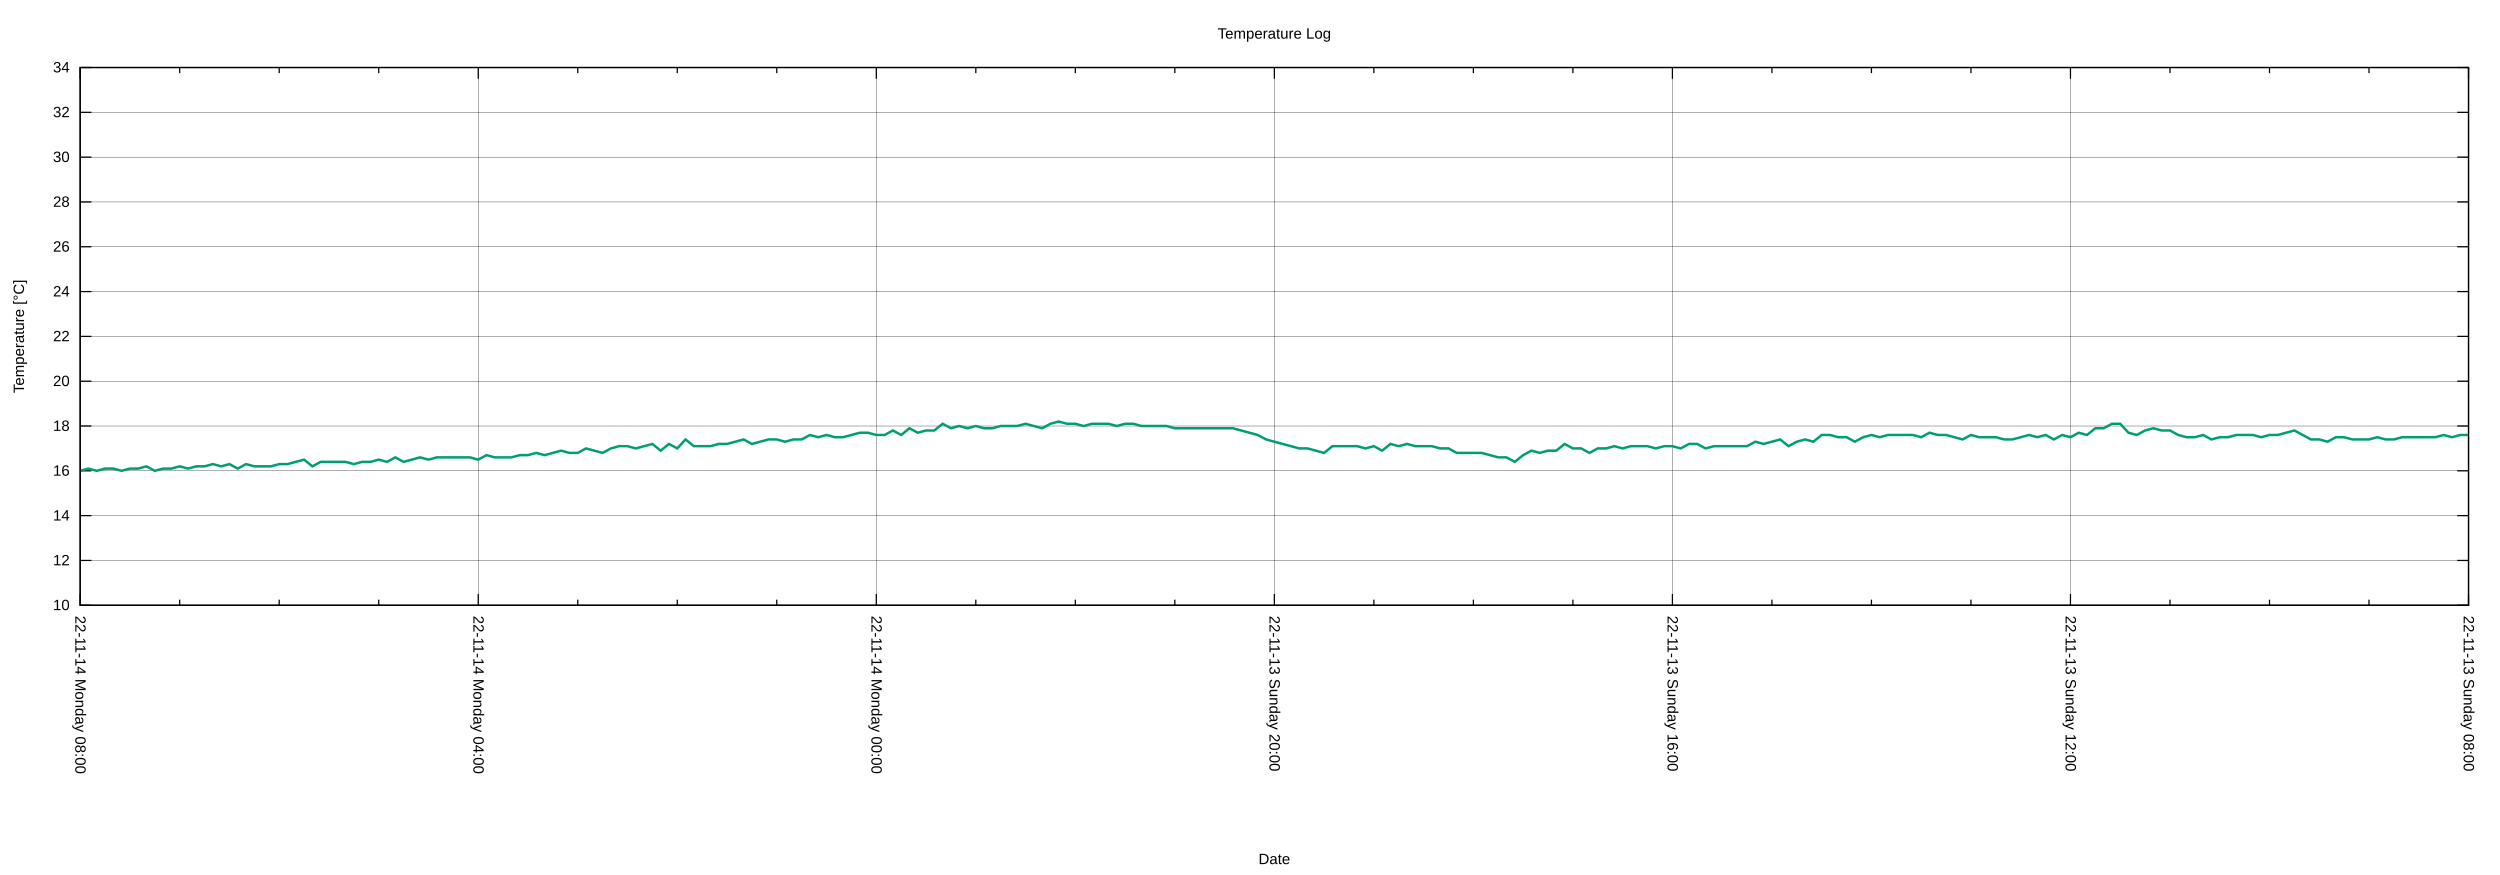
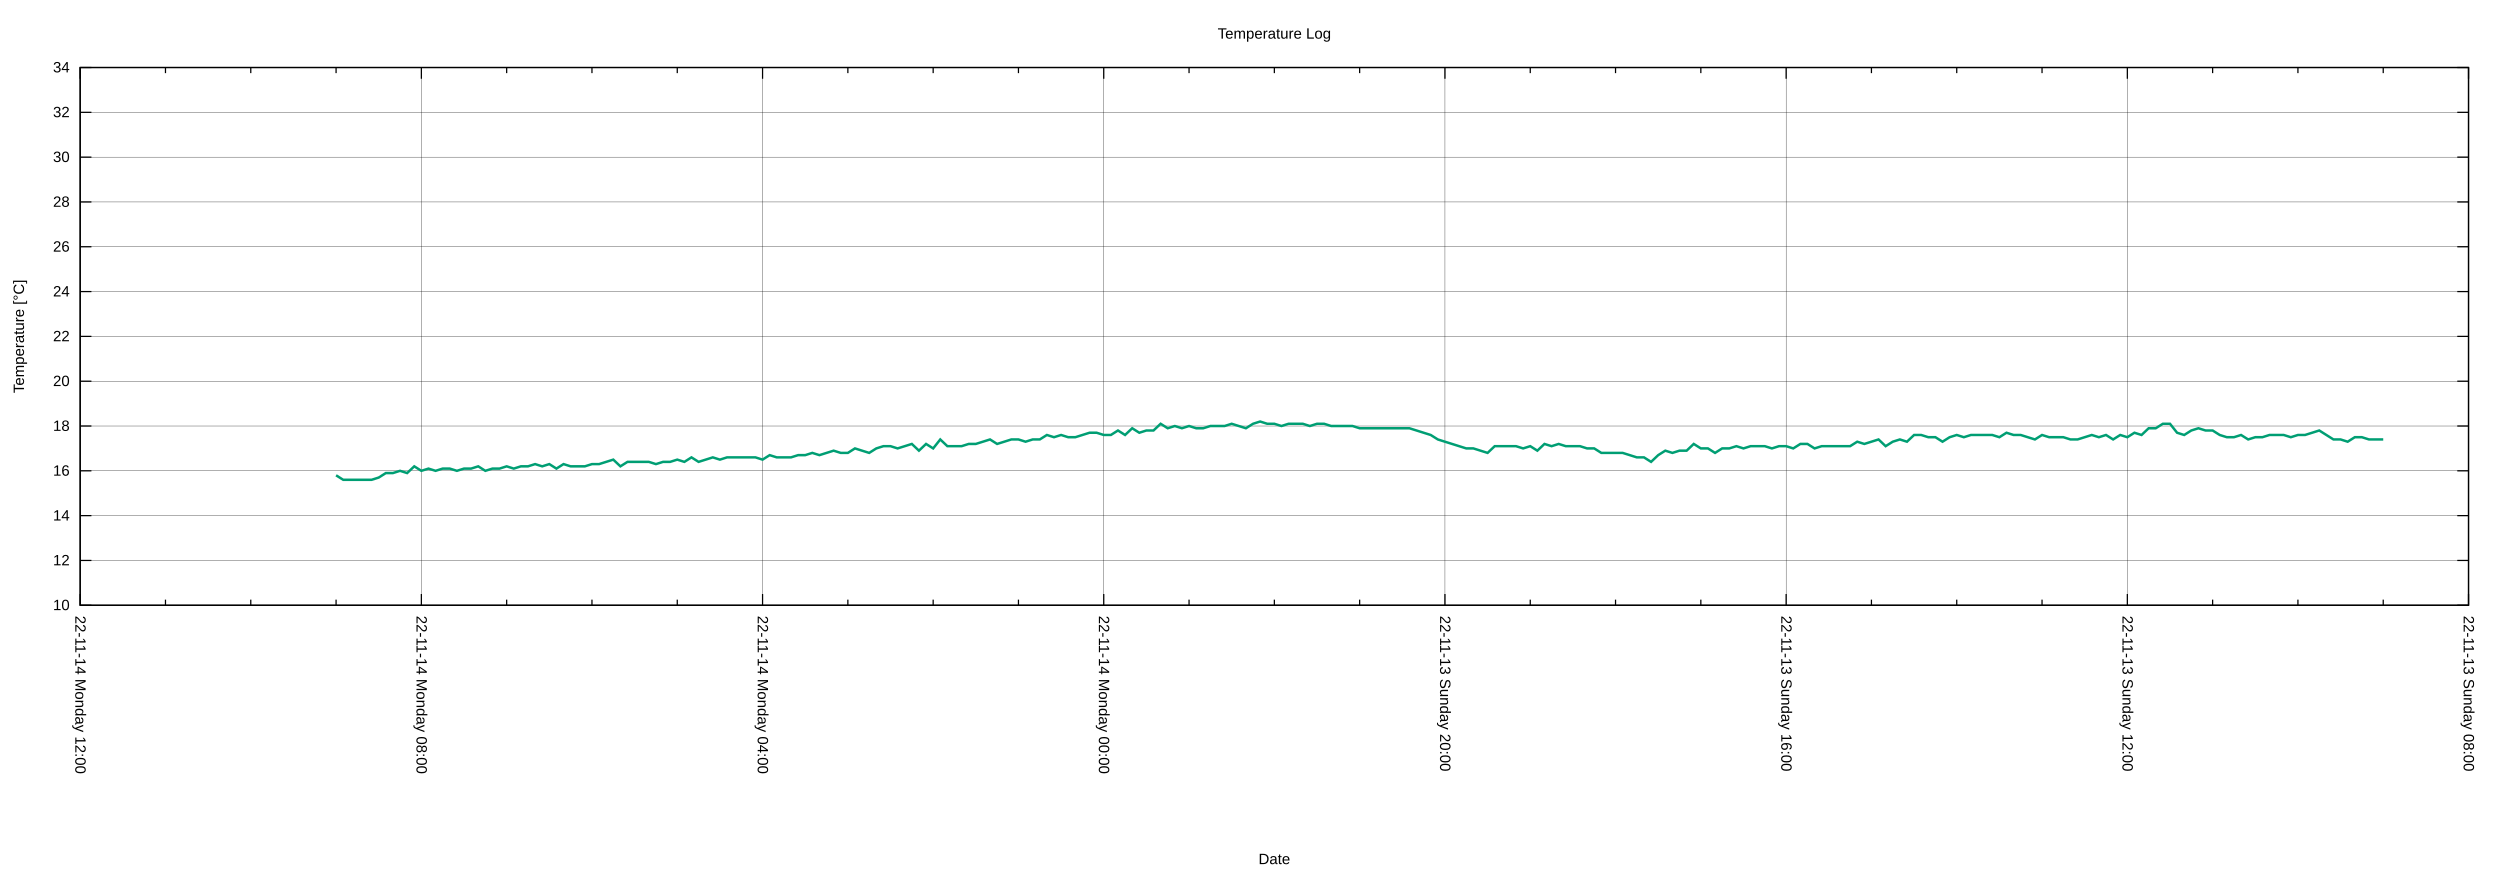
<svg xmlns="http://www.w3.org/2000/svg" xmlns:xlink="http://www.w3.org/1999/xlink" width="2000" height="700" viewBox="0 0 2000 700">
  <g id="gnuplot_canvas">
    <rect x="0" y="0" width="2000" height="700" fill="none" />
    <defs>
      <circle id="gpDot" r="0.5" stroke-width="0.5" stroke="currentColor" />
      <path id="gpPt0" stroke-width="0.222" stroke="currentColor" d="M-1,0 h2 M0,-1 v2" />
      <path id="gpPt1" stroke-width="0.222" stroke="currentColor" d="M-1,-1 L1,1 M1,-1 L-1,1" />
      <path id="gpPt2" stroke-width="0.222" stroke="currentColor" d="M-1,0 L1,0 M0,-1 L0,1 M-1,-1 L1,1 M-1,1 L1,-1" />
      <rect id="gpPt3" stroke-width="0.222" stroke="currentColor" x="-1" y="-1" width="2" height="2" />
      <rect id="gpPt4" stroke-width="0.222" stroke="currentColor" fill="currentColor" x="-1" y="-1" width="2" height="2" />
      <circle id="gpPt5" stroke-width="0.222" stroke="currentColor" cx="0" cy="0" r="1" />
      <use xlink:href="#gpPt5" id="gpPt6" fill="currentColor" stroke="none" />
      <path id="gpPt7" stroke-width="0.222" stroke="currentColor" d="M0,-1.33 L-1.33,0.67 L1.33,0.67 z" />
      <use xlink:href="#gpPt7" id="gpPt8" fill="currentColor" stroke="none" />
      <use xlink:href="#gpPt7" id="gpPt9" stroke="currentColor" transform="rotate(180)" />
      <use xlink:href="#gpPt9" id="gpPt10" fill="currentColor" stroke="none" />
      <use xlink:href="#gpPt3" id="gpPt11" stroke="currentColor" transform="rotate(45)" />
      <use xlink:href="#gpPt11" id="gpPt12" fill="currentColor" stroke="none" />
      <path id="gpPt13" stroke-width="0.222" stroke="currentColor" d="M0,1.330 L1.265,0.411 L0.782,-1.067 L-0.782,-1.076 L-1.265,0.411 z" />
      <use xlink:href="#gpPt13" id="gpPt14" fill="currentColor" stroke="none" />
      <filter id="textbox" filterUnits="objectBoundingBox" x="0" y="0" height="1" width="1">
        <feFlood flood-color="white" flood-opacity="1" result="bgnd" />
        <feComposite in="SourceGraphic" in2="bgnd" operator="atop" />
      </filter>
      <filter id="greybox" filterUnits="objectBoundingBox" x="0" y="0" height="1" width="1">
        <feFlood flood-color="lightgrey" flood-opacity="1" result="grey" />
        <feComposite in="SourceGraphic" in2="grey" operator="atop" />
      </filter>
    </defs>
    <g fill="none" color="white" stroke="currentColor" stroke-width="1.00" stroke-linecap="butt" stroke-linejoin="miter">
</g>
    <g fill="none" color="black" stroke="currentColor" stroke-width="1.00" stroke-linecap="butt" stroke-linejoin="miter">
</g>
    <g fill="none" color="black" stroke="black" stroke-width="0.25" stroke-linecap="butt" stroke-linejoin="miter">
</g>
    <g fill="none" color="black" stroke="currentColor" stroke-width="0.25" stroke-linecap="butt" stroke-linejoin="miter">
      <path stroke="black" class="gridline" d="M64.14,484.21 L1974.82,484.21  " />
    </g>
    <g fill="none" color="black" stroke="black" stroke-width="1.00" stroke-linecap="butt" stroke-linejoin="miter">
</g>
    <g fill="none" color="black" stroke="currentColor" stroke-width="1.00" stroke-linecap="butt" stroke-linejoin="miter">
      <path stroke="black" d="M64.14,484.21 L73.14,484.21 M1974.82,484.21 L1965.82,484.21  " />
      <g transform="translate(55.75,488.11)" stroke="none" fill="black" font-family="Arial" font-size="12.00" text-anchor="end">
        <text>
          <tspan font-family="Arial"> 10</tspan>
        </text>
      </g>
    </g>
    <g fill="none" color="black" stroke="currentColor" stroke-width="1.00" stroke-linecap="butt" stroke-linejoin="miter">
</g>
    <g fill="none" color="black" stroke="black" stroke-width="0.25" stroke-linecap="butt" stroke-linejoin="miter">
</g>
    <g fill="none" color="black" stroke="currentColor" stroke-width="0.25" stroke-linecap="butt" stroke-linejoin="miter">
      <path stroke="black" class="gridline" d="M64.14,448.36 L1974.82,448.36  " />
    </g>
    <g fill="none" color="black" stroke="black" stroke-width="1.00" stroke-linecap="butt" stroke-linejoin="miter">
</g>
    <g fill="none" color="black" stroke="currentColor" stroke-width="1.00" stroke-linecap="butt" stroke-linejoin="miter">
      <path stroke="black" d="M64.14,448.36 L73.14,448.36 M1974.82,448.36 L1965.82,448.36  " />
      <g transform="translate(55.75,452.26)" stroke="none" fill="black" font-family="Arial" font-size="12.00" text-anchor="end">
        <text>
          <tspan font-family="Arial"> 12</tspan>
        </text>
      </g>
    </g>
    <g fill="none" color="black" stroke="currentColor" stroke-width="1.00" stroke-linecap="butt" stroke-linejoin="miter">
</g>
    <g fill="none" color="black" stroke="black" stroke-width="0.25" stroke-linecap="butt" stroke-linejoin="miter">
</g>
    <g fill="none" color="black" stroke="currentColor" stroke-width="0.25" stroke-linecap="butt" stroke-linejoin="miter">
      <path stroke="black" class="gridline" d="M64.14,412.51 L1974.82,412.51  " />
    </g>
    <g fill="none" color="black" stroke="black" stroke-width="1.00" stroke-linecap="butt" stroke-linejoin="miter">
</g>
    <g fill="none" color="black" stroke="currentColor" stroke-width="1.00" stroke-linecap="butt" stroke-linejoin="miter">
      <path stroke="black" d="M64.14,412.51 L73.14,412.51 M1974.82,412.51 L1965.82,412.51  " />
      <g transform="translate(55.75,416.41)" stroke="none" fill="black" font-family="Arial" font-size="12.00" text-anchor="end">
        <text>
          <tspan font-family="Arial"> 14</tspan>
        </text>
      </g>
    </g>
    <g fill="none" color="black" stroke="currentColor" stroke-width="1.00" stroke-linecap="butt" stroke-linejoin="miter">
</g>
    <g fill="none" color="black" stroke="black" stroke-width="0.25" stroke-linecap="butt" stroke-linejoin="miter">
</g>
    <g fill="none" color="black" stroke="currentColor" stroke-width="0.25" stroke-linecap="butt" stroke-linejoin="miter">
      <path stroke="black" class="gridline" d="M64.14,376.66 L1974.82,376.66  " />
    </g>
    <g fill="none" color="black" stroke="black" stroke-width="1.00" stroke-linecap="butt" stroke-linejoin="miter">
</g>
    <g fill="none" color="black" stroke="currentColor" stroke-width="1.00" stroke-linecap="butt" stroke-linejoin="miter">
      <path stroke="black" d="M64.14,376.66 L73.14,376.66 M1974.82,376.66 L1965.82,376.66  " />
      <g transform="translate(55.75,380.56)" stroke="none" fill="black" font-family="Arial" font-size="12.00" text-anchor="end">
        <text>
          <tspan font-family="Arial"> 16</tspan>
        </text>
      </g>
    </g>
    <g fill="none" color="black" stroke="currentColor" stroke-width="1.00" stroke-linecap="butt" stroke-linejoin="miter">
</g>
    <g fill="none" color="black" stroke="black" stroke-width="0.25" stroke-linecap="butt" stroke-linejoin="miter">
</g>
    <g fill="none" color="black" stroke="currentColor" stroke-width="0.25" stroke-linecap="butt" stroke-linejoin="miter">
      <path stroke="black" class="gridline" d="M64.14,340.81 L1974.82,340.81  " />
    </g>
    <g fill="none" color="black" stroke="black" stroke-width="1.00" stroke-linecap="butt" stroke-linejoin="miter">
</g>
    <g fill="none" color="black" stroke="currentColor" stroke-width="1.00" stroke-linecap="butt" stroke-linejoin="miter">
      <path stroke="black" d="M64.14,340.81 L73.14,340.81 M1974.82,340.81 L1965.82,340.81  " />
      <g transform="translate(55.75,344.71)" stroke="none" fill="black" font-family="Arial" font-size="12.00" text-anchor="end">
        <text>
          <tspan font-family="Arial"> 18</tspan>
        </text>
      </g>
    </g>
    <g fill="none" color="black" stroke="currentColor" stroke-width="1.00" stroke-linecap="butt" stroke-linejoin="miter">
</g>
    <g fill="none" color="black" stroke="black" stroke-width="0.25" stroke-linecap="butt" stroke-linejoin="miter">
</g>
    <g fill="none" color="black" stroke="currentColor" stroke-width="0.25" stroke-linecap="butt" stroke-linejoin="miter">
      <path stroke="black" class="gridline" d="M64.14,304.96 L1974.82,304.96  " />
    </g>
    <g fill="none" color="black" stroke="black" stroke-width="1.00" stroke-linecap="butt" stroke-linejoin="miter">
</g>
    <g fill="none" color="black" stroke="currentColor" stroke-width="1.00" stroke-linecap="butt" stroke-linejoin="miter">
      <path stroke="black" d="M64.14,304.96 L73.14,304.96 M1974.82,304.96 L1965.82,304.96  " />
      <g transform="translate(55.75,308.86)" stroke="none" fill="black" font-family="Arial" font-size="12.00" text-anchor="end">
        <text>
          <tspan font-family="Arial"> 20</tspan>
        </text>
      </g>
    </g>
    <g fill="none" color="black" stroke="currentColor" stroke-width="1.00" stroke-linecap="butt" stroke-linejoin="miter">
</g>
    <g fill="none" color="black" stroke="black" stroke-width="0.25" stroke-linecap="butt" stroke-linejoin="miter">
</g>
    <g fill="none" color="black" stroke="currentColor" stroke-width="0.25" stroke-linecap="butt" stroke-linejoin="miter">
      <path stroke="black" class="gridline" d="M64.14,269.11 L1974.82,269.11  " />
    </g>
    <g fill="none" color="black" stroke="black" stroke-width="1.00" stroke-linecap="butt" stroke-linejoin="miter">
</g>
    <g fill="none" color="black" stroke="currentColor" stroke-width="1.00" stroke-linecap="butt" stroke-linejoin="miter">
      <path stroke="black" d="M64.14,269.11 L73.14,269.11 M1974.82,269.11 L1965.82,269.11  " />
      <g transform="translate(55.75,273.01)" stroke="none" fill="black" font-family="Arial" font-size="12.00" text-anchor="end">
        <text>
          <tspan font-family="Arial"> 22</tspan>
        </text>
      </g>
    </g>
    <g fill="none" color="black" stroke="currentColor" stroke-width="1.00" stroke-linecap="butt" stroke-linejoin="miter">
</g>
    <g fill="none" color="black" stroke="black" stroke-width="0.25" stroke-linecap="butt" stroke-linejoin="miter">
</g>
    <g fill="none" color="black" stroke="currentColor" stroke-width="0.25" stroke-linecap="butt" stroke-linejoin="miter">
      <path stroke="black" class="gridline" d="M64.14,233.26 L1974.82,233.26  " />
    </g>
    <g fill="none" color="black" stroke="black" stroke-width="1.00" stroke-linecap="butt" stroke-linejoin="miter">
</g>
    <g fill="none" color="black" stroke="currentColor" stroke-width="1.00" stroke-linecap="butt" stroke-linejoin="miter">
      <path stroke="black" d="M64.14,233.26 L73.14,233.26 M1974.82,233.26 L1965.82,233.26  " />
      <g transform="translate(55.75,237.16)" stroke="none" fill="black" font-family="Arial" font-size="12.00" text-anchor="end">
        <text>
          <tspan font-family="Arial"> 24</tspan>
        </text>
      </g>
    </g>
    <g fill="none" color="black" stroke="currentColor" stroke-width="1.00" stroke-linecap="butt" stroke-linejoin="miter">
</g>
    <g fill="none" color="black" stroke="black" stroke-width="0.25" stroke-linecap="butt" stroke-linejoin="miter">
</g>
    <g fill="none" color="black" stroke="currentColor" stroke-width="0.25" stroke-linecap="butt" stroke-linejoin="miter">
      <path stroke="black" class="gridline" d="M64.14,197.41 L1974.82,197.41  " />
    </g>
    <g fill="none" color="black" stroke="black" stroke-width="1.00" stroke-linecap="butt" stroke-linejoin="miter">
</g>
    <g fill="none" color="black" stroke="currentColor" stroke-width="1.00" stroke-linecap="butt" stroke-linejoin="miter">
      <path stroke="black" d="M64.14,197.41 L73.14,197.41 M1974.82,197.41 L1965.82,197.41  " />
      <g transform="translate(55.75,201.31)" stroke="none" fill="black" font-family="Arial" font-size="12.00" text-anchor="end">
        <text>
          <tspan font-family="Arial"> 26</tspan>
        </text>
      </g>
    </g>
    <g fill="none" color="black" stroke="currentColor" stroke-width="1.00" stroke-linecap="butt" stroke-linejoin="miter">
</g>
    <g fill="none" color="black" stroke="black" stroke-width="0.25" stroke-linecap="butt" stroke-linejoin="miter">
</g>
    <g fill="none" color="black" stroke="currentColor" stroke-width="0.25" stroke-linecap="butt" stroke-linejoin="miter">
      <path stroke="black" class="gridline" d="M64.14,161.56 L1974.82,161.56  " />
    </g>
    <g fill="none" color="black" stroke="black" stroke-width="1.00" stroke-linecap="butt" stroke-linejoin="miter">
</g>
    <g fill="none" color="black" stroke="currentColor" stroke-width="1.00" stroke-linecap="butt" stroke-linejoin="miter">
      <path stroke="black" d="M64.14,161.56 L73.14,161.56 M1974.82,161.56 L1965.82,161.56  " />
      <g transform="translate(55.75,165.46)" stroke="none" fill="black" font-family="Arial" font-size="12.00" text-anchor="end">
        <text>
          <tspan font-family="Arial"> 28</tspan>
        </text>
      </g>
    </g>
    <g fill="none" color="black" stroke="currentColor" stroke-width="1.00" stroke-linecap="butt" stroke-linejoin="miter">
</g>
    <g fill="none" color="black" stroke="black" stroke-width="0.25" stroke-linecap="butt" stroke-linejoin="miter">
</g>
    <g fill="none" color="black" stroke="currentColor" stroke-width="0.25" stroke-linecap="butt" stroke-linejoin="miter">
      <path stroke="black" class="gridline" d="M64.14,125.71 L1974.82,125.71  " />
    </g>
    <g fill="none" color="black" stroke="black" stroke-width="1.00" stroke-linecap="butt" stroke-linejoin="miter">
</g>
    <g fill="none" color="black" stroke="currentColor" stroke-width="1.00" stroke-linecap="butt" stroke-linejoin="miter">
      <path stroke="black" d="M64.14,125.71 L73.14,125.71 M1974.82,125.71 L1965.82,125.71  " />
      <g transform="translate(55.75,129.61)" stroke="none" fill="black" font-family="Arial" font-size="12.00" text-anchor="end">
        <text>
          <tspan font-family="Arial"> 30</tspan>
        </text>
      </g>
    </g>
    <g fill="none" color="black" stroke="currentColor" stroke-width="1.00" stroke-linecap="butt" stroke-linejoin="miter">
</g>
    <g fill="none" color="black" stroke="black" stroke-width="0.25" stroke-linecap="butt" stroke-linejoin="miter">
</g>
    <g fill="none" color="black" stroke="currentColor" stroke-width="0.25" stroke-linecap="butt" stroke-linejoin="miter">
      <path stroke="black" class="gridline" d="M64.14,89.86 L1974.82,89.86  " />
    </g>
    <g fill="none" color="black" stroke="black" stroke-width="1.00" stroke-linecap="butt" stroke-linejoin="miter">
</g>
    <g fill="none" color="black" stroke="currentColor" stroke-width="1.00" stroke-linecap="butt" stroke-linejoin="miter">
      <path stroke="black" d="M64.14,89.86 L73.14,89.86 M1974.82,89.86 L1965.82,89.86  " />
      <g transform="translate(55.75,93.76)" stroke="none" fill="black" font-family="Arial" font-size="12.00" text-anchor="end">
        <text>
          <tspan font-family="Arial"> 32</tspan>
        </text>
      </g>
    </g>
    <g fill="none" color="black" stroke="currentColor" stroke-width="1.00" stroke-linecap="butt" stroke-linejoin="miter">
</g>
    <g fill="none" color="black" stroke="black" stroke-width="0.25" stroke-linecap="butt" stroke-linejoin="miter">
</g>
    <g fill="none" color="black" stroke="currentColor" stroke-width="0.25" stroke-linecap="butt" stroke-linejoin="miter">
      <path stroke="black" class="gridline" d="M64.14,54.01 L1974.82,54.01  " />
    </g>
    <g fill="none" color="black" stroke="black" stroke-width="1.00" stroke-linecap="butt" stroke-linejoin="miter">
</g>
    <g fill="none" color="black" stroke="currentColor" stroke-width="1.00" stroke-linecap="butt" stroke-linejoin="miter">
      <path stroke="black" d="M64.14,54.01 L73.14,54.01 M1974.82,54.01 L1965.82,54.01  " />
      <g transform="translate(55.75,57.91)" stroke="none" fill="black" font-family="Arial" font-size="12.00" text-anchor="end">
        <text>
          <tspan font-family="Arial"> 34</tspan>
        </text>
      </g>
    </g>
    <g fill="none" color="black" stroke="currentColor" stroke-width="1.00" stroke-linecap="butt" stroke-linejoin="miter">
</g>
    <g fill="none" color="black" stroke="black" stroke-width="0.25" stroke-linecap="butt" stroke-linejoin="miter">
</g>
    <g fill="none" color="black" stroke="currentColor" stroke-width="0.25" stroke-linecap="butt" stroke-linejoin="miter">
      <path stroke="black" class="gridline" d="M1974.82,484.21 L1974.82,54.01  " />
    </g>
    <g fill="none" color="black" stroke="black" stroke-width="1.00" stroke-linecap="butt" stroke-linejoin="miter">
</g>
    <g fill="none" color="black" stroke="currentColor" stroke-width="1.00" stroke-linecap="butt" stroke-linejoin="miter">
      <path stroke="black" d="M1974.82,484.21 L1974.82,475.21 M1974.82,54.01 L1974.82,63.01  " />
      <g transform="translate(1970.92,492.60) rotate(90)" stroke="none" fill="black" font-family="Arial" font-size="12.00" text-anchor="start">
        <text>
          <tspan font-family="Arial">22-11-13 Sunday 08:00</tspan>
        </text>
      </g>
    </g>
    <g fill="none" color="black" stroke="currentColor" stroke-width="1.00" stroke-linecap="butt" stroke-linejoin="miter">
-       <path stroke="black" d="M1895.21,484.21 L1895.21,479.71 M1895.21,54.01 L1895.21,58.51 M1815.60,484.21 L1815.60,479.71 M1815.60,54.01 L1815.60,58.51   M1735.99,484.21 L1735.99,479.71 M1735.99,54.01 L1735.99,58.51  " />
-     </g>
-     <g fill="none" color="black" stroke="black" stroke-width="0.25" stroke-linecap="butt" stroke-linejoin="miter">
- </g>
-     <g fill="none" color="black" stroke="currentColor" stroke-width="0.25" stroke-linecap="butt" stroke-linejoin="miter">
-       <path stroke="black" class="gridline" d="M1656.37,484.21 L1656.37,54.01  " />
-     </g>
-     <g fill="none" color="black" stroke="black" stroke-width="1.00" stroke-linecap="butt" stroke-linejoin="miter">
- </g>
-     <g fill="none" color="black" stroke="currentColor" stroke-width="1.00" stroke-linecap="butt" stroke-linejoin="miter">
-       <path stroke="black" d="M1656.37,484.21 L1656.37,475.21 M1656.37,54.01 L1656.37,63.01  " />
-       <g transform="translate(1652.47,492.60) rotate(90)" stroke="none" fill="black" font-family="Arial" font-size="12.00" text-anchor="start">
+       <path stroke="black" d="M1906.58,484.21 L1906.58,479.71 M1906.58,54.01 L1906.58,58.51 M1838.34,484.21 L1838.34,479.71 M1838.34,54.01 L1838.34,58.51   M1770.10,484.21 L1770.10,479.71 M1770.10,54.01 L1770.10,58.51  " />
+     </g>
+     <g fill="none" color="black" stroke="black" stroke-width="0.25" stroke-linecap="butt" stroke-linejoin="miter">
+ </g>
+     <g fill="none" color="black" stroke="currentColor" stroke-width="0.25" stroke-linecap="butt" stroke-linejoin="miter">
+       <path stroke="black" class="gridline" d="M1701.87,484.21 L1701.87,54.01  " />
+     </g>
+     <g fill="none" color="black" stroke="black" stroke-width="1.00" stroke-linecap="butt" stroke-linejoin="miter">
+ </g>
+     <g fill="none" color="black" stroke="currentColor" stroke-width="1.00" stroke-linecap="butt" stroke-linejoin="miter">
+       <path stroke="black" d="M1701.87,484.21 L1701.87,475.21 M1701.87,54.01 L1701.87,63.01  " />
+       <g transform="translate(1697.97,492.60) rotate(90)" stroke="none" fill="black" font-family="Arial" font-size="12.00" text-anchor="start">
        <text>
          <tspan font-family="Arial">22-11-13 Sunday 12:00</tspan>
        </text>
      </g>
    </g>
    <g fill="none" color="black" stroke="currentColor" stroke-width="1.00" stroke-linecap="butt" stroke-linejoin="miter">
-       <path stroke="black" d="M1576.76,484.21 L1576.76,479.71 M1576.76,54.01 L1576.76,58.51 M1497.15,484.21 L1497.15,479.71 M1497.15,54.01 L1497.15,58.51   M1417.54,484.21 L1417.54,479.71 M1417.54,54.01 L1417.54,58.51  " />
-     </g>
-     <g fill="none" color="black" stroke="black" stroke-width="0.25" stroke-linecap="butt" stroke-linejoin="miter">
- </g>
-     <g fill="none" color="black" stroke="currentColor" stroke-width="0.25" stroke-linecap="butt" stroke-linejoin="miter">
-       <path stroke="black" class="gridline" d="M1337.93,484.21 L1337.93,54.01  " />
-     </g>
-     <g fill="none" color="black" stroke="black" stroke-width="1.00" stroke-linecap="butt" stroke-linejoin="miter">
- </g>
-     <g fill="none" color="black" stroke="currentColor" stroke-width="1.00" stroke-linecap="butt" stroke-linejoin="miter">
-       <path stroke="black" d="M1337.93,484.21 L1337.93,475.21 M1337.93,54.01 L1337.93,63.01  " />
-       <g transform="translate(1334.03,492.60) rotate(90)" stroke="none" fill="black" font-family="Arial" font-size="12.00" text-anchor="start">
+       <path stroke="black" d="M1633.63,484.21 L1633.63,479.71 M1633.63,54.01 L1633.63,58.51 M1565.39,484.21 L1565.39,479.71 M1565.39,54.01 L1565.39,58.51   M1497.15,484.21 L1497.15,479.71 M1497.15,54.01 L1497.15,58.51  " />
+     </g>
+     <g fill="none" color="black" stroke="black" stroke-width="0.25" stroke-linecap="butt" stroke-linejoin="miter">
+ </g>
+     <g fill="none" color="black" stroke="currentColor" stroke-width="0.25" stroke-linecap="butt" stroke-linejoin="miter">
+       <path stroke="black" class="gridline" d="M1428.91,484.21 L1428.91,54.01  " />
+     </g>
+     <g fill="none" color="black" stroke="black" stroke-width="1.00" stroke-linecap="butt" stroke-linejoin="miter">
+ </g>
+     <g fill="none" color="black" stroke="currentColor" stroke-width="1.00" stroke-linecap="butt" stroke-linejoin="miter">
+       <path stroke="black" d="M1428.91,484.21 L1428.91,475.21 M1428.91,54.01 L1428.91,63.01  " />
+       <g transform="translate(1425.01,492.60) rotate(90)" stroke="none" fill="black" font-family="Arial" font-size="12.00" text-anchor="start">
        <text>
          <tspan font-family="Arial">22-11-13 Sunday 16:00</tspan>
        </text>
      </g>
    </g>
    <g fill="none" color="black" stroke="currentColor" stroke-width="1.00" stroke-linecap="butt" stroke-linejoin="miter">
-       <path stroke="black" d="M1258.32,484.21 L1258.32,479.71 M1258.32,54.01 L1258.32,58.51 M1178.70,484.21 L1178.70,479.71 M1178.70,54.01 L1178.70,58.51   M1099.09,484.21 L1099.09,479.71 M1099.09,54.01 L1099.09,58.51  " />
-     </g>
-     <g fill="none" color="black" stroke="black" stroke-width="0.25" stroke-linecap="butt" stroke-linejoin="miter">
- </g>
-     <g fill="none" color="black" stroke="currentColor" stroke-width="0.25" stroke-linecap="butt" stroke-linejoin="miter">
-       <path stroke="black" class="gridline" d="M1019.48,484.21 L1019.48,54.01  " />
-     </g>
-     <g fill="none" color="black" stroke="black" stroke-width="1.00" stroke-linecap="butt" stroke-linejoin="miter">
- </g>
-     <g fill="none" color="black" stroke="currentColor" stroke-width="1.00" stroke-linecap="butt" stroke-linejoin="miter">
-       <path stroke="black" d="M1019.48,484.21 L1019.48,475.21 M1019.48,54.01 L1019.48,63.01  " />
-       <g transform="translate(1015.58,492.60) rotate(90)" stroke="none" fill="black" font-family="Arial" font-size="12.00" text-anchor="start">
+       <path stroke="black" d="M1360.67,484.21 L1360.67,479.71 M1360.67,54.01 L1360.67,58.51 M1292.43,484.21 L1292.43,479.71 M1292.43,54.01 L1292.43,58.51   M1224.20,484.21 L1224.20,479.71 M1224.20,54.01 L1224.20,58.51  " />
+     </g>
+     <g fill="none" color="black" stroke="black" stroke-width="0.25" stroke-linecap="butt" stroke-linejoin="miter">
+ </g>
+     <g fill="none" color="black" stroke="currentColor" stroke-width="0.25" stroke-linecap="butt" stroke-linejoin="miter">
+       <path stroke="black" class="gridline" d="M1155.96,484.21 L1155.96,54.01  " />
+     </g>
+     <g fill="none" color="black" stroke="black" stroke-width="1.00" stroke-linecap="butt" stroke-linejoin="miter">
+ </g>
+     <g fill="none" color="black" stroke="currentColor" stroke-width="1.00" stroke-linecap="butt" stroke-linejoin="miter">
+       <path stroke="black" d="M1155.96,484.21 L1155.96,475.21 M1155.96,54.01 L1155.96,63.01  " />
+       <g transform="translate(1152.06,492.60) rotate(90)" stroke="none" fill="black" font-family="Arial" font-size="12.00" text-anchor="start">
        <text>
          <tspan font-family="Arial">22-11-13 Sunday 20:00</tspan>
        </text>
      </g>
    </g>
    <g fill="none" color="black" stroke="currentColor" stroke-width="1.00" stroke-linecap="butt" stroke-linejoin="miter">
-       <path stroke="black" d="M939.87,484.21 L939.87,479.71 M939.87,54.01 L939.87,58.51 M860.26,484.21 L860.26,479.71 M860.26,54.01 L860.26,58.51   M780.65,484.21 L780.65,479.71 M780.65,54.01 L780.65,58.51  " />
-     </g>
-     <g fill="none" color="black" stroke="black" stroke-width="0.25" stroke-linecap="butt" stroke-linejoin="miter">
- </g>
-     <g fill="none" color="black" stroke="currentColor" stroke-width="0.25" stroke-linecap="butt" stroke-linejoin="miter">
-       <path stroke="black" class="gridline" d="M701.03,484.21 L701.03,54.01  " />
-     </g>
-     <g fill="none" color="black" stroke="black" stroke-width="1.00" stroke-linecap="butt" stroke-linejoin="miter">
- </g>
-     <g fill="none" color="black" stroke="currentColor" stroke-width="1.00" stroke-linecap="butt" stroke-linejoin="miter">
-       <path stroke="black" d="M701.03,484.21 L701.03,475.21 M701.03,54.01 L701.03,63.01  " />
-       <g transform="translate(697.13,492.60) rotate(90)" stroke="none" fill="black" font-family="Arial" font-size="12.00" text-anchor="start">
+       <path stroke="black" d="M1087.72,484.21 L1087.72,479.71 M1087.72,54.01 L1087.72,58.51 M1019.48,484.21 L1019.48,479.71 M1019.48,54.01 L1019.48,58.51   M951.24,484.21 L951.24,479.71 M951.24,54.01 L951.24,58.51  " />
+     </g>
+     <g fill="none" color="black" stroke="black" stroke-width="0.25" stroke-linecap="butt" stroke-linejoin="miter">
+ </g>
+     <g fill="none" color="black" stroke="currentColor" stroke-width="0.25" stroke-linecap="butt" stroke-linejoin="miter">
+       <path stroke="black" class="gridline" d="M883.00,484.21 L883.00,54.01  " />
+     </g>
+     <g fill="none" color="black" stroke="black" stroke-width="1.00" stroke-linecap="butt" stroke-linejoin="miter">
+ </g>
+     <g fill="none" color="black" stroke="currentColor" stroke-width="1.00" stroke-linecap="butt" stroke-linejoin="miter">
+       <path stroke="black" d="M883.00,484.21 L883.00,475.21 M883.00,54.01 L883.00,63.01  " />
+       <g transform="translate(879.10,492.60) rotate(90)" stroke="none" fill="black" font-family="Arial" font-size="12.00" text-anchor="start">
        <text>
          <tspan font-family="Arial">22-11-14 Monday 00:00</tspan>
        </text>
      </g>
    </g>
    <g fill="none" color="black" stroke="currentColor" stroke-width="1.00" stroke-linecap="butt" stroke-linejoin="miter">
-       <path stroke="black" d="M621.42,484.21 L621.42,479.71 M621.42,54.01 L621.42,58.51 M541.81,484.21 L541.81,479.71 M541.81,54.01 L541.81,58.51   M462.20,484.21 L462.20,479.71 M462.20,54.01 L462.20,58.51  " />
-     </g>
-     <g fill="none" color="black" stroke="black" stroke-width="0.25" stroke-linecap="butt" stroke-linejoin="miter">
- </g>
-     <g fill="none" color="black" stroke="currentColor" stroke-width="0.25" stroke-linecap="butt" stroke-linejoin="miter">
-       <path stroke="black" class="gridline" d="M382.59,484.21 L382.59,54.01  " />
-     </g>
-     <g fill="none" color="black" stroke="black" stroke-width="1.00" stroke-linecap="butt" stroke-linejoin="miter">
- </g>
-     <g fill="none" color="black" stroke="currentColor" stroke-width="1.00" stroke-linecap="butt" stroke-linejoin="miter">
-       <path stroke="black" d="M382.59,484.21 L382.59,475.21 M382.59,54.01 L382.59,63.01  " />
-       <g transform="translate(378.69,492.60) rotate(90)" stroke="none" fill="black" font-family="Arial" font-size="12.00" text-anchor="start">
+       <path stroke="black" d="M814.76,484.21 L814.76,479.71 M814.76,54.01 L814.76,58.51 M746.53,484.21 L746.53,479.71 M746.53,54.01 L746.53,58.51   M678.29,484.21 L678.29,479.71 M678.29,54.01 L678.29,58.51  " />
+     </g>
+     <g fill="none" color="black" stroke="black" stroke-width="0.25" stroke-linecap="butt" stroke-linejoin="miter">
+ </g>
+     <g fill="none" color="black" stroke="currentColor" stroke-width="0.25" stroke-linecap="butt" stroke-linejoin="miter">
+       <path stroke="black" class="gridline" d="M610.05,484.21 L610.05,54.01  " />
+     </g>
+     <g fill="none" color="black" stroke="black" stroke-width="1.00" stroke-linecap="butt" stroke-linejoin="miter">
+ </g>
+     <g fill="none" color="black" stroke="currentColor" stroke-width="1.00" stroke-linecap="butt" stroke-linejoin="miter">
+       <path stroke="black" d="M610.05,484.21 L610.05,475.21 M610.05,54.01 L610.05,63.01  " />
+       <g transform="translate(606.15,492.60) rotate(90)" stroke="none" fill="black" font-family="Arial" font-size="12.00" text-anchor="start">
        <text>
          <tspan font-family="Arial">22-11-14 Monday 04:00</tspan>
        </text>
      </g>
    </g>
    <g fill="none" color="black" stroke="currentColor" stroke-width="1.00" stroke-linecap="butt" stroke-linejoin="miter">
-       <path stroke="black" d="M302.98,484.21 L302.98,479.71 M302.98,54.01 L302.98,58.51 M223.36,484.21 L223.36,479.71 M223.36,54.01 L223.36,58.51   M143.75,484.21 L143.75,479.71 M143.75,54.01 L143.75,58.51  " />
+       <path stroke="black" d="M541.81,484.21 L541.81,479.71 M541.81,54.01 L541.81,58.51 M473.57,484.21 L473.57,479.71 M473.57,54.01 L473.57,58.51   M405.33,484.21 L405.33,479.71 M405.33,54.01 L405.33,58.51  " />
+     </g>
+     <g fill="none" color="black" stroke="black" stroke-width="0.25" stroke-linecap="butt" stroke-linejoin="miter">
+ </g>
+     <g fill="none" color="black" stroke="currentColor" stroke-width="0.25" stroke-linecap="butt" stroke-linejoin="miter">
+       <path stroke="black" class="gridline" d="M337.09,484.21 L337.09,54.01  " />
+     </g>
+     <g fill="none" color="black" stroke="black" stroke-width="1.00" stroke-linecap="butt" stroke-linejoin="miter">
+ </g>
+     <g fill="none" color="black" stroke="currentColor" stroke-width="1.00" stroke-linecap="butt" stroke-linejoin="miter">
+       <path stroke="black" d="M337.09,484.21 L337.09,475.21 M337.09,54.01 L337.09,63.01  " />
+       <g transform="translate(333.19,492.60) rotate(90)" stroke="none" fill="black" font-family="Arial" font-size="12.00" text-anchor="start">
+         <text>
+           <tspan font-family="Arial">22-11-14 Monday 08:00</tspan>
+         </text>
+       </g>
+     </g>
+     <g fill="none" color="black" stroke="currentColor" stroke-width="1.00" stroke-linecap="butt" stroke-linejoin="miter">
+       <path stroke="black" d="M268.86,484.21 L268.86,479.71 M268.86,54.01 L268.86,58.51 M200.62,484.21 L200.62,479.71 M200.62,54.01 L200.62,58.51   M132.38,484.21 L132.38,479.71 M132.38,54.01 L132.38,58.51  " />
    </g>
    <g fill="none" color="black" stroke="black" stroke-width="0.25" stroke-linecap="butt" stroke-linejoin="miter">
</g>
    <g fill="none" color="black" stroke="currentColor" stroke-width="0.25" stroke-linecap="butt" stroke-linejoin="miter">
      <path stroke="black" class="gridline" d="M64.14,484.21 L64.14,54.01  " />
    </g>
    <g fill="none" color="black" stroke="black" stroke-width="1.00" stroke-linecap="butt" stroke-linejoin="miter">
</g>
    <g fill="none" color="black" stroke="currentColor" stroke-width="1.00" stroke-linecap="butt" stroke-linejoin="miter">
      <path stroke="black" d="M64.14,484.21 L64.14,475.21 M64.14,54.01 L64.14,63.01  " />
      <g transform="translate(60.24,492.60) rotate(90)" stroke="none" fill="black" font-family="Arial" font-size="12.00" text-anchor="start">
        <text>
-           <tspan font-family="Arial">22-11-14 Monday 08:00</tspan>
+           <tspan font-family="Arial">22-11-14 Monday 12:00</tspan>
        </text>
      </g>
    </g>
    <g fill="none" color="black" stroke="currentColor" stroke-width="1.00" stroke-linecap="butt" stroke-linejoin="miter">
</g>
    <g fill="none" color="black" stroke="currentColor" stroke-width="1.00" stroke-linecap="butt" stroke-linejoin="miter">
      <path stroke="black" d="M64.14,54.01 L64.14,484.21 L1974.82,484.21 L1974.82,54.01 L64.14,54.01 Z  " />
    </g>
    <g fill="none" color="black" stroke="currentColor" stroke-width="1.00" stroke-linecap="butt" stroke-linejoin="miter">
      <g transform="translate(19.18,269.11) rotate(270)" stroke="none" fill="black" font-family="Arial" font-size="12.00" text-anchor="middle">
        <text>
          <tspan font-family="Arial">Temperature [°C]</tspan>
        </text>
      </g>
    </g>
    <g fill="none" color="black" stroke="currentColor" stroke-width="1.00" stroke-linecap="butt" stroke-linejoin="miter">
      <g transform="translate(1019.48,691.30)" stroke="none" fill="black" font-family="Arial" font-size="12.00" text-anchor="middle">
        <text>
          <tspan font-family="Arial">Date</tspan>
        </text>
      </g>
    </g>
    <g fill="none" color="black" stroke="currentColor" stroke-width="1.00" stroke-linecap="butt" stroke-linejoin="miter">
</g>
    <g id="gnuplot_plot_1">
      <g fill="none" color="white" stroke="currentColor" stroke-width="2.00" stroke-linecap="butt" stroke-linejoin="miter">
</g>
      <g fill="none" color="black" stroke="currentColor" stroke-width="2.00" stroke-linecap="butt" stroke-linejoin="miter">
-         <path stroke="rgb(  0, 158, 115)" d="M64.14,376.66 L70.77,374.87 L77.41,376.66 L84.04,374.87 L90.68,374.87 L97.31,376.66 L103.95,374.87 L110.58,374.87   L117.21,373.07 L123.85,376.66 L130.48,374.87 L137.12,374.87 L143.75,373.07 L150.39,374.87 L157.02,373.07 L163.65,373.07   L170.29,371.28 L176.92,373.07 L183.56,371.28 L190.19,374.87 L196.83,371.28 L203.46,373.07 L210.09,373.07 L216.73,373.07   L223.36,371.28 L230.00,371.28 L236.63,369.49 L243.27,367.70 L249.90,373.07 L256.53,369.49 L263.17,369.49 L269.80,369.49   L276.44,369.49 L283.07,371.28 L289.71,369.49 L296.34,369.49 L302.98,367.70 L309.61,369.49 L316.24,365.90 L322.88,369.49   L329.51,367.70 L336.15,365.90 L342.78,367.70 L349.42,365.90 L356.05,365.90 L362.68,365.90 L369.32,365.90 L375.95,365.90   L382.59,367.70 L389.22,364.11 L395.86,365.90 L402.49,365.90 L409.12,365.90 L415.76,364.11 L422.39,364.11 L429.03,362.32   L435.66,364.11 L442.30,362.32 L448.93,360.53 L455.56,362.32 L462.20,362.32 L468.83,358.73 L475.47,360.53 L482.10,362.32   L488.74,358.73 L495.37,356.94 L502.00,356.94 L508.64,358.73 L515.27,356.94 L521.91,355.15 L528.54,360.53 L535.18,355.15   L541.81,358.73 L548.44,351.56 L555.08,356.94 L561.71,356.94 L568.35,356.94 L574.98,355.15 L581.62,355.15 L588.25,353.36   L594.88,351.56 L601.52,355.15 L608.15,353.36 L614.79,351.56 L621.42,351.56 L628.06,353.36 L634.69,351.56 L641.32,351.56   L647.96,347.98 L654.59,349.77 L661.23,347.98 L667.86,349.77 L674.50,349.77 L681.13,347.98 L687.76,346.19 L694.40,346.19   L701.03,347.98 L707.67,347.98 L714.30,344.39 L720.94,347.98 L727.57,342.60 L734.20,346.19 L740.84,344.39 L747.47,344.39   L754.11,339.02 L760.74,342.60 L767.38,340.81 L774.01,342.60 L780.65,340.81 L787.28,342.60 L793.91,342.60 L800.55,340.81   L807.18,340.81 L813.82,340.81 L820.45,339.02 L827.09,340.81 L833.72,342.60 L840.35,339.02 L846.99,337.22 L853.62,339.02   L860.26,339.02 L866.89,340.81 L873.53,339.02 L880.16,339.02 L886.79,339.02 L893.43,340.81 L900.06,339.02 L906.70,339.02   L913.33,340.81 L919.97,340.81 L926.60,340.81 L933.23,340.81 L939.87,342.60 L946.50,342.60 L953.14,342.60 L959.77,342.60   L966.41,342.60 L973.04,342.60 L979.67,342.60 L986.31,342.60 L992.94,344.39 L999.58,346.19 L1006.21,347.98 L1012.85,351.56   L1019.48,353.36 L1026.11,355.15 L1032.75,356.94 L1039.38,358.73 L1046.02,358.73 L1052.65,360.53 L1059.29,362.32 L1065.92,356.94   L1072.55,356.94 L1079.19,356.94 L1085.82,356.94 L1092.46,358.73 L1099.09,356.94 L1105.73,360.53 L1112.36,355.15 L1118.99,356.94   L1125.63,355.15 L1132.26,356.94 L1138.90,356.94 L1145.53,356.94 L1152.17,358.73 L1158.80,358.73 L1165.43,362.32 L1172.07,362.32   L1178.70,362.32 L1185.34,362.32 L1191.97,364.11 L1198.61,365.90 L1205.24,365.90 L1211.87,369.49 L1218.51,364.11 L1225.14,360.53   L1231.78,362.32 L1238.41,360.53 L1245.05,360.53 L1251.68,355.15 L1258.32,358.73 L1264.95,358.73 L1271.58,362.32 L1278.22,358.73   L1284.85,358.73 L1291.49,356.94 L1298.12,358.73 L1304.76,356.94 L1311.39,356.94 L1318.02,356.94 L1324.66,358.73 L1331.29,356.94   L1337.93,356.94 L1344.56,358.73 L1351.20,355.15 L1357.83,355.15 L1364.46,358.73 L1371.10,356.94 L1377.73,356.94 L1384.37,356.94   L1391.00,356.94 L1397.64,356.94 L1404.27,353.36 L1410.90,355.15 L1417.54,353.36 L1424.17,351.56 L1430.81,356.94 L1437.44,353.36   L1444.08,351.56 L1450.71,353.36 L1457.34,347.98 L1463.98,347.98 L1470.61,349.77 L1477.25,349.77 L1483.88,353.36 L1490.52,349.77   L1497.15,347.98 L1503.78,349.77 L1510.42,347.98 L1517.05,347.98 L1523.69,347.98 L1530.32,347.98 L1536.96,349.77 L1543.59,346.19   L1550.22,347.98 L1556.86,347.98 L1563.49,349.77 L1570.13,351.56 L1576.76,347.98 L1583.40,349.77 L1590.03,349.77 L1596.66,349.77   L1603.30,351.56 L1609.93,351.56 L1616.57,349.77 L1623.20,347.98 L1629.84,349.77 L1636.47,347.98 L1643.10,351.56 L1649.74,347.98   L1656.37,349.77 L1663.01,346.19 L1669.64,347.98 L1676.28,342.60 L1682.91,342.60 L1689.54,339.02 L1696.18,339.02 L1702.81,346.19   L1709.45,347.98 L1716.08,344.39 L1722.72,342.60 L1729.35,344.39 L1735.99,344.39 L1742.62,347.98 L1749.25,349.77 L1755.89,349.77   L1762.52,347.98 L1769.16,351.56 L1775.79,349.77 L1782.43,349.77 L1789.06,347.98 L1795.69,347.98 L1802.33,347.98 L1808.96,349.77   L1815.60,347.98 L1822.23,347.98 L1828.87,346.19 L1835.50,344.39 L1842.13,347.98 L1848.77,351.56 L1855.40,351.56 L1862.04,353.36   L1868.67,349.77 L1875.31,349.77 L1881.94,351.56 L1888.57,351.56 L1895.21,351.56 L1901.84,349.77 L1908.48,351.56 L1915.11,351.56   L1921.75,349.77 L1928.38,349.77 L1935.01,349.77 L1941.65,349.77 L1948.28,349.77 L1954.92,347.98 L1961.55,349.77 L1968.19,347.98   L1974.82,347.98  " />
+         <path stroke="rgb(  0, 158, 115)" d="M268.86,380.24 L274.54,383.83 L280.23,383.83 L285.92,383.83 L291.60,383.83 L297.29,383.83 L302.98,382.04 L308.66,378.45   L314.35,378.45 L320.03,376.66 L325.72,378.45 L331.41,373.07 L337.09,376.66 L342.78,374.87 L348.47,376.66 L354.15,374.87   L359.84,374.87 L365.53,376.66 L371.21,374.87 L376.90,374.87 L382.59,373.07 L388.27,376.66 L393.96,374.87 L399.65,374.87   L405.33,373.07 L411.02,374.87 L416.71,373.07 L422.39,373.07 L428.08,371.28 L433.77,373.07 L439.45,371.28 L445.14,374.87   L450.83,371.28 L456.51,373.07 L462.20,373.07 L467.88,373.07 L473.57,371.28 L479.26,371.28 L484.94,369.49 L490.63,367.70   L496.32,373.07 L502.00,369.49 L507.69,369.49 L513.38,369.49 L519.06,369.49 L524.75,371.28 L530.44,369.49 L536.12,369.49   L541.81,367.70 L547.50,369.49 L553.18,365.90 L558.87,369.49 L564.56,367.70 L570.24,365.90 L575.93,367.70 L581.62,365.90   L587.30,365.90 L592.99,365.90 L598.68,365.90 L604.36,365.90 L610.05,367.70 L615.74,364.11 L621.42,365.90 L627.11,365.90   L632.79,365.90 L638.48,364.11 L644.17,364.11 L649.85,362.32 L655.54,364.11 L661.23,362.32 L666.91,360.53 L672.60,362.32   L678.29,362.32 L683.97,358.73 L689.66,360.53 L695.35,362.32 L701.03,358.73 L706.72,356.94 L712.41,356.94 L718.09,358.73   L723.78,356.94 L729.47,355.15 L735.15,360.53 L740.84,355.15 L746.53,358.73 L752.21,351.56 L757.90,356.94 L763.59,356.94   L769.27,356.94 L774.96,355.15 L780.65,355.15 L786.33,353.36 L792.02,351.56 L797.70,355.15 L803.39,353.36 L809.08,351.56   L814.76,351.56 L820.45,353.36 L826.14,351.56 L831.82,351.56 L837.51,347.98 L843.20,349.77 L848.88,347.98 L854.57,349.77   L860.26,349.77 L865.94,347.98 L871.63,346.19 L877.32,346.19 L883.00,347.98 L888.69,347.98 L894.38,344.39 L900.06,347.98   L905.75,342.60 L911.44,346.19 L917.12,344.39 L922.81,344.39 L928.50,339.02 L934.18,342.60 L939.87,340.81 L945.55,342.60   L951.24,340.81 L956.93,342.60 L962.61,342.60 L968.30,340.81 L973.99,340.81 L979.67,340.81 L985.36,339.02 L991.05,340.81   L996.73,342.60 L1002.42,339.02 L1008.11,337.22 L1013.79,339.02 L1019.48,339.02 L1025.17,340.81 L1030.85,339.02 L1036.54,339.02   L1042.23,339.02 L1047.91,340.81 L1053.60,339.02 L1059.29,339.02 L1064.97,340.81 L1070.66,340.81 L1076.35,340.81 L1082.03,340.81   L1087.72,342.60 L1093.41,342.60 L1099.09,342.60 L1104.78,342.60 L1110.46,342.60 L1116.15,342.60 L1121.84,342.60 L1127.52,342.60   L1133.21,344.39 L1138.90,346.19 L1144.58,347.98 L1150.27,351.56 L1155.96,353.36 L1161.64,355.15 L1167.33,356.94 L1173.02,358.73   L1178.70,358.73 L1184.39,360.53 L1190.08,362.32 L1195.76,356.94 L1201.45,356.94 L1207.14,356.94 L1212.82,356.94 L1218.51,358.73   L1224.20,356.94 L1229.88,360.53 L1235.57,355.15 L1241.26,356.94 L1246.94,355.15 L1252.63,356.94 L1258.32,356.94 L1264.00,356.94   L1269.69,358.73 L1275.37,358.73 L1281.06,362.32 L1286.75,362.32 L1292.43,362.32 L1298.12,362.32 L1303.81,364.11 L1309.49,365.90   L1315.18,365.90 L1320.87,369.49 L1326.55,364.11 L1332.24,360.53 L1337.93,362.32 L1343.61,360.53 L1349.30,360.53 L1354.99,355.15   L1360.67,358.73 L1366.36,358.73 L1372.05,362.32 L1377.73,358.73 L1383.42,358.73 L1389.11,356.94 L1394.79,358.73 L1400.48,356.94   L1406.17,356.94 L1411.85,356.94 L1417.54,358.73 L1423.22,356.94 L1428.91,356.94 L1434.60,358.73 L1440.28,355.15 L1445.97,355.15   L1451.66,358.73 L1457.34,356.94 L1463.03,356.94 L1468.72,356.94 L1474.40,356.94 L1480.09,356.94 L1485.78,353.36 L1491.46,355.15   L1497.15,353.36 L1502.84,351.56 L1508.52,356.94 L1514.21,353.36 L1519.90,351.56 L1525.58,353.36 L1531.27,347.98 L1536.96,347.98   L1542.64,349.77 L1548.33,349.77 L1554.02,353.36 L1559.70,349.77 L1565.39,347.98 L1571.08,349.77 L1576.76,347.98 L1582.45,347.98   L1588.13,347.98 L1593.82,347.98 L1599.51,349.77 L1605.19,346.19 L1610.88,347.98 L1616.57,347.98 L1622.25,349.77 L1627.94,351.56   L1633.63,347.98 L1639.31,349.77 L1645.00,349.77 L1650.69,349.77 L1656.37,351.56 L1662.06,351.56 L1667.75,349.77 L1673.43,347.98   L1679.12,349.77 L1684.81,347.98 L1690.49,351.56 L1696.18,347.98 L1701.87,349.77 L1707.55,346.19 L1713.24,347.98 L1718.93,342.60   L1724.61,342.60 L1730.30,339.02 L1735.99,339.02 L1741.67,346.19 L1747.36,347.98 L1753.04,344.39 L1758.73,342.60 L1764.42,344.39   L1770.10,344.39 L1775.79,347.98 L1781.48,349.77 L1787.16,349.77 L1792.85,347.98 L1798.54,351.56 L1804.22,349.77 L1809.91,349.77   L1815.60,347.98 L1821.28,347.98 L1826.97,347.98 L1832.66,349.77 L1838.34,347.98 L1844.03,347.98 L1849.72,346.19 L1855.40,344.39   L1861.09,347.98 L1866.78,351.56 L1872.46,351.56 L1878.15,353.36 L1883.84,349.77 L1889.52,349.77 L1895.21,351.56 L1900.89,351.56   L1906.58,351.56  " />
      </g>
    </g>
    <g fill="none" color="black" stroke="currentColor" stroke-width="2.00" stroke-linecap="butt" stroke-linejoin="miter">
</g>
    <g fill="none" color="black" stroke="black" stroke-width="1.00" stroke-linecap="butt" stroke-linejoin="miter">
</g>
    <g fill="none" color="black" stroke="currentColor" stroke-width="1.00" stroke-linecap="butt" stroke-linejoin="miter">
      <path stroke="black" d="M64.14,54.01 L64.14,484.21 L1974.82,484.21 L1974.82,54.01 L64.14,54.01 Z  " />
    </g>
    <g fill="none" color="black" stroke="currentColor" stroke-width="1.00" stroke-linecap="butt" stroke-linejoin="miter">
      <g transform="translate(1019.48,30.91)" stroke="none" fill="black" font-family="Arial" font-size="12.00" text-anchor="middle">
        <text>
          <tspan font-family="Arial">Temperature Log</tspan>
        </text>
      </g>
    </g>
    <g fill="none" color="black" stroke="currentColor" stroke-width="1.00" stroke-linecap="butt" stroke-linejoin="miter">
</g>
  </g>
</svg>
